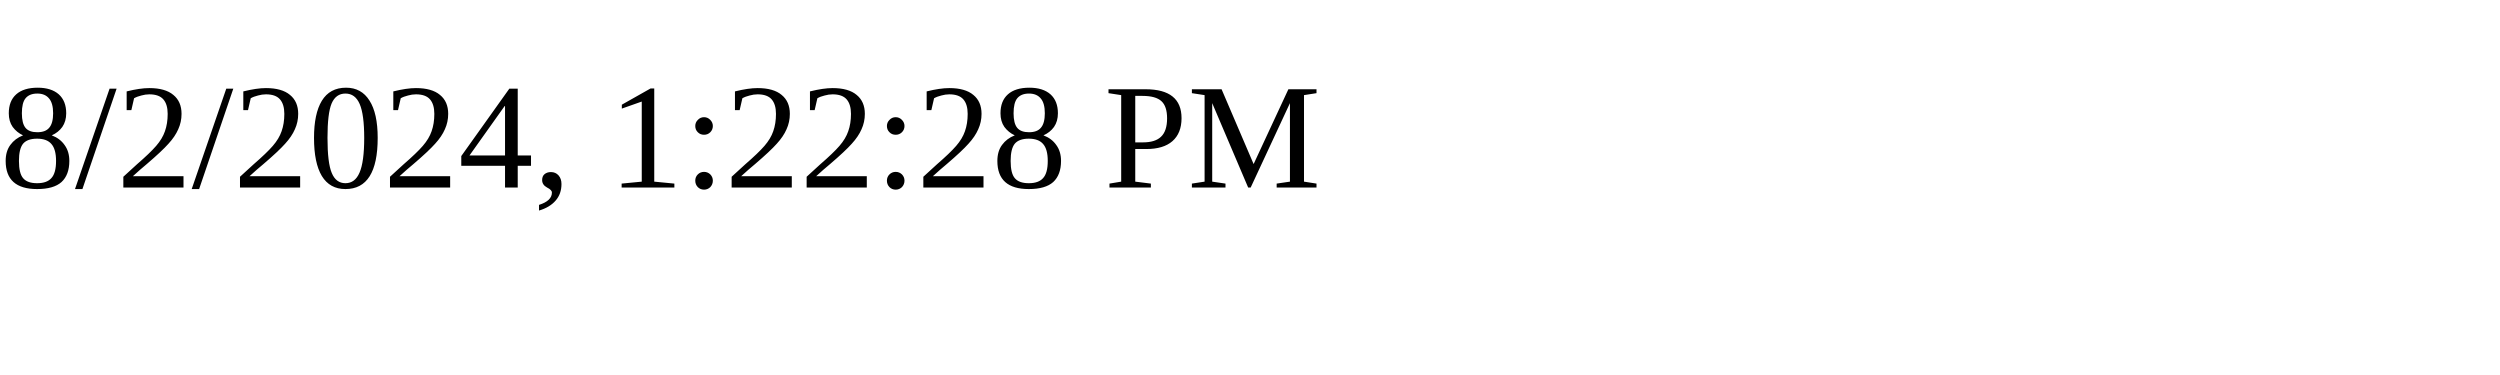
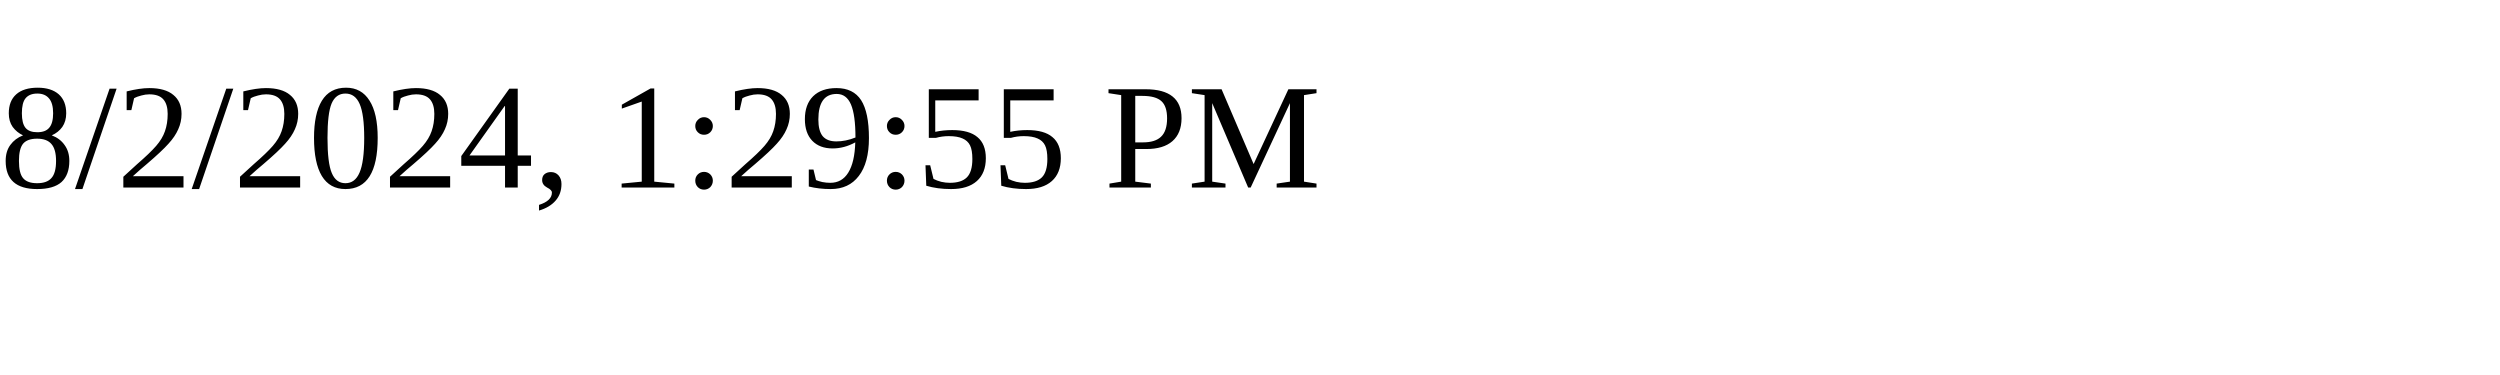
<svg xmlns="http://www.w3.org/2000/svg" height="30" width="200">
-   <text x="0" y="15">8/2/2024, 1:22:28 PM</text>
+   <text x="0" y="15">8/2/2024, 1:29:55 PM</text>
</svg>
